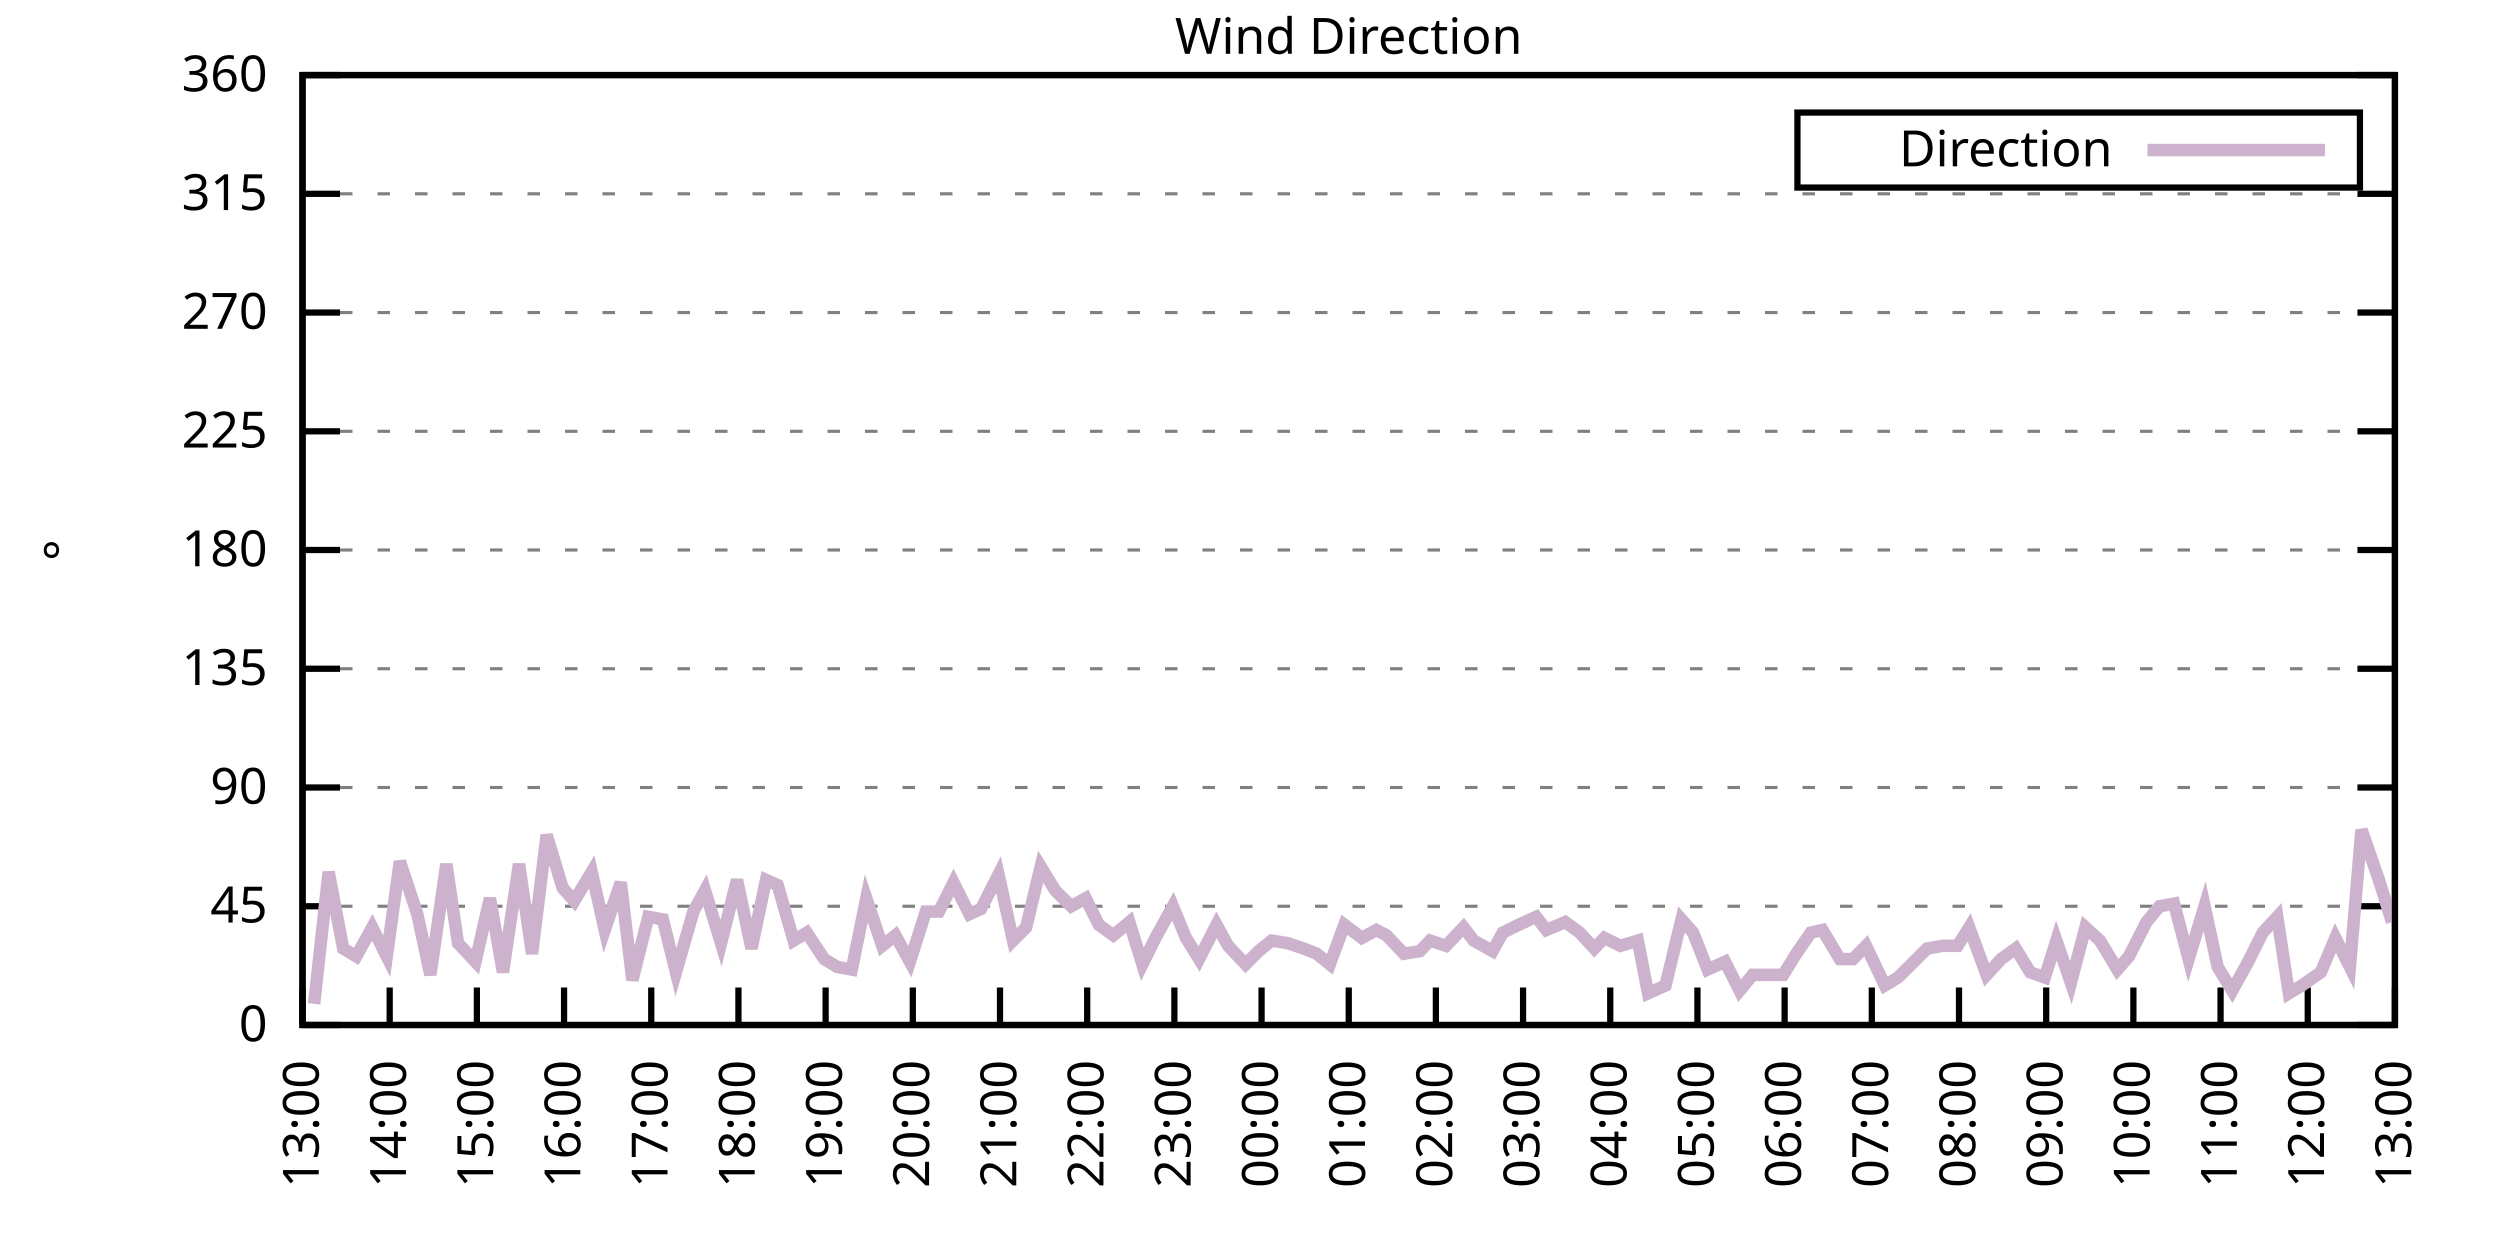
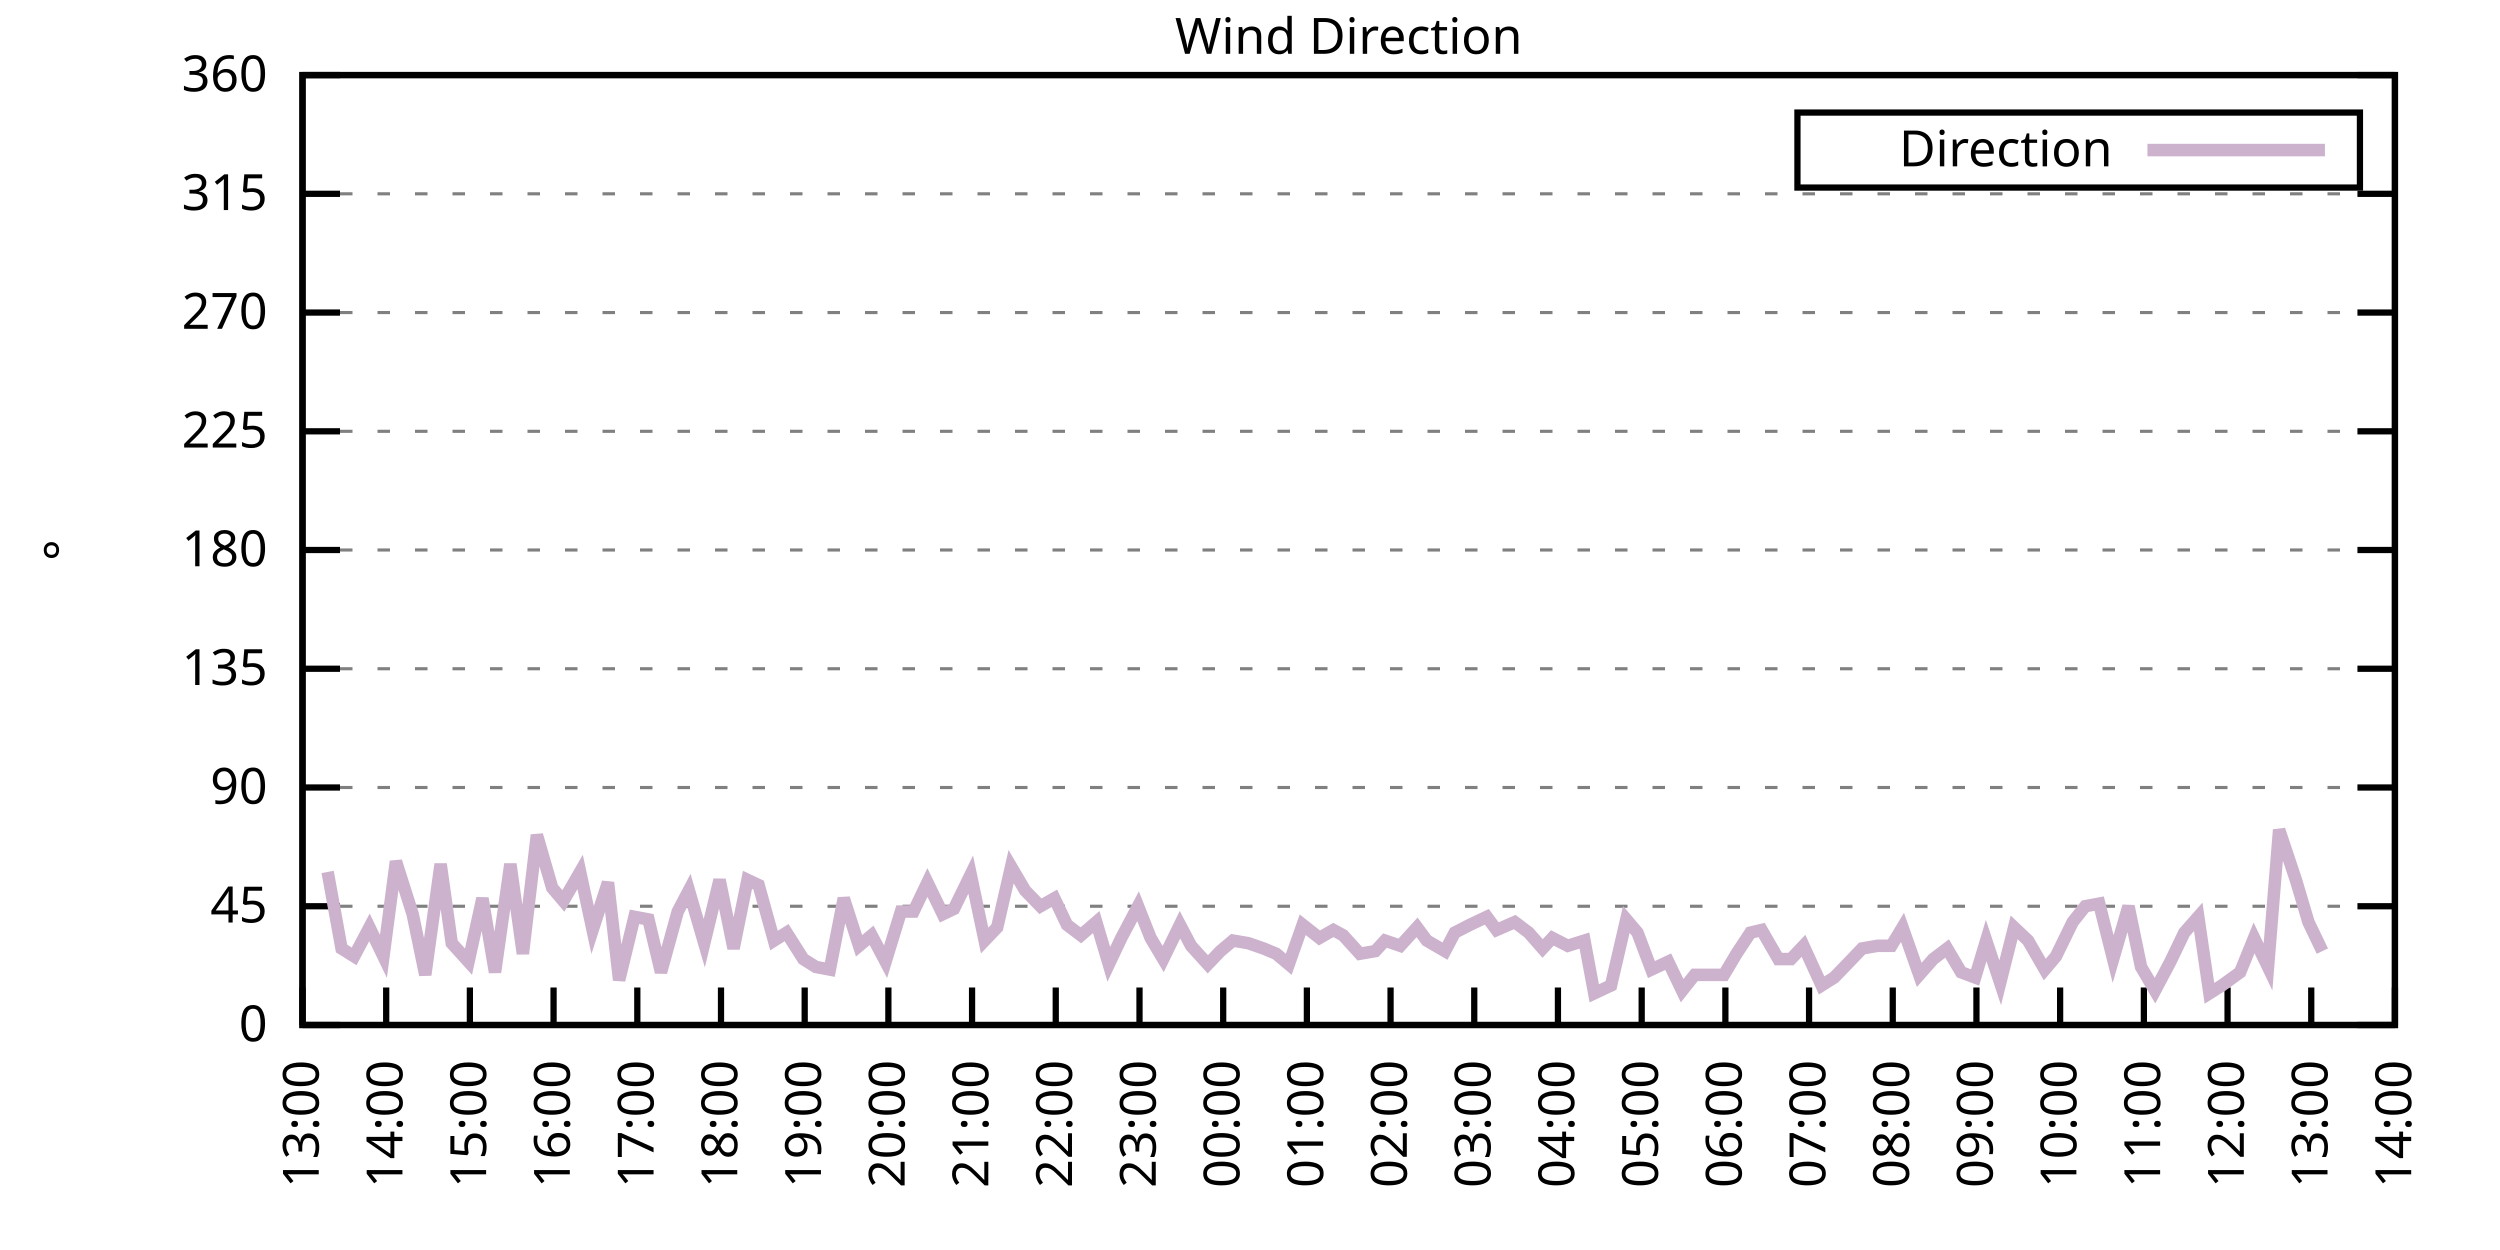
<svg xmlns="http://www.w3.org/2000/svg" xmlns:xlink="http://www.w3.org/1999/xlink" width="400" height="200" viewBox="0 0 400 200">
  <g id="gnuplot_canvas">
    <rect x="0" y="0" width="400" height="200" fill="none" />
    <defs>
      <circle id="gpDot" r="0.5" stroke-width="0.5" stroke="currentColor" />
      <path id="gpPt0" stroke-width="0.333" stroke="currentColor" d="M-1,0 h2 M0,-1 v2" />
      <path id="gpPt1" stroke-width="0.333" stroke="currentColor" d="M-1,-1 L1,1 M1,-1 L-1,1" />
      <path id="gpPt2" stroke-width="0.333" stroke="currentColor" d="M-1,0 L1,0 M0,-1 L0,1 M-1,-1 L1,1 M-1,1 L1,-1" />
      <rect id="gpPt3" stroke-width="0.333" stroke="currentColor" x="-1" y="-1" width="2" height="2" />
      <rect id="gpPt4" stroke-width="0.333" stroke="currentColor" fill="currentColor" x="-1" y="-1" width="2" height="2" />
      <circle id="gpPt5" stroke-width="0.333" stroke="currentColor" cx="0" cy="0" r="1" />
      <use xlink:href="#gpPt5" id="gpPt6" fill="currentColor" stroke="none" />
      <path id="gpPt7" stroke-width="0.333" stroke="currentColor" d="M0,-1.33 L-1.33,0.67 L1.33,0.67 z" />
      <use xlink:href="#gpPt7" id="gpPt8" fill="currentColor" stroke="none" />
      <use xlink:href="#gpPt7" id="gpPt9" stroke="currentColor" transform="rotate(180)" />
      <use xlink:href="#gpPt9" id="gpPt10" fill="currentColor" stroke="none" />
      <use xlink:href="#gpPt3" id="gpPt11" stroke="currentColor" transform="rotate(45)" />
      <use xlink:href="#gpPt11" id="gpPt12" fill="currentColor" stroke="none" />
      <path id="gpPt13" stroke-width="0.333" stroke="currentColor" d="M0,1.330 L1.265,0.411 L0.782,-1.067 L-0.782,-1.076 L-1.265,0.411 z" />
      <use xlink:href="#gpPt13" id="gpPt14" fill="currentColor" stroke="none" />
      <filter id="textbox" filterUnits="objectBoundingBox" x="0" y="0" height="1" width="1">
        <feFlood flood-color="white" flood-opacity="1" result="bgnd" />
        <feComposite in="SourceGraphic" in2="bgnd" operator="atop" />
      </filter>
      <filter id="greybox" filterUnits="objectBoundingBox" x="0" y="0" height="1" width="1">
        <feFlood flood-color="lightgrey" flood-opacity="1" result="grey" />
        <feComposite in="SourceGraphic" in2="grey" operator="atop" />
      </filter>
    </defs>
    <g fill="none" color="white" stroke="currentColor" stroke-width="1.00" stroke-linecap="butt" stroke-linejoin="miter">
</g>
    <g fill="none" color="black" stroke="currentColor" stroke-width="1.00" stroke-linecap="butt" stroke-linejoin="miter">
      <g stroke="none" shape-rendering="crispEdges">
        <polygon fill="rgb(255, 255, 255)" points="48.40,164.00 383.18,164.00 383.18,12.02 48.40,12.02 " />
      </g>
    </g>
    <g fill="none" color="black" stroke="currentColor" stroke-width="1.00" stroke-linecap="butt" stroke-linejoin="miter">
</g>
    <g fill="none" color="black" stroke="black" stroke-width="0.50" stroke-linecap="butt" stroke-linejoin="miter">
</g>
    <g fill="none" color="gray" stroke="currentColor" stroke-width="0.50" stroke-linecap="butt" stroke-linejoin="miter">
      <path stroke="gray" stroke-dasharray="2,4" class="gridline" d="M48.40,164.00 L383.19,164.00  " />
    </g>
    <g fill="none" color="gray" stroke="gray" stroke-width="1.00" stroke-linecap="butt" stroke-linejoin="miter">
</g>
    <g fill="none" color="black" stroke="currentColor" stroke-width="1.00" stroke-linecap="butt" stroke-linejoin="miter">
      <path stroke="black" d="M48.40,164.00 L54.40,164.00 M383.19,164.00 L377.19,164.00  " />
      <g transform="translate(42.80,166.60)" stroke="none" fill="black" font-family="Sans" font-size="8.00" text-anchor="end">
        <text>
          <tspan font-family="Sans"> 0</tspan>
        </text>
      </g>
    </g>
    <g fill="none" color="black" stroke="currentColor" stroke-width="1.00" stroke-linecap="butt" stroke-linejoin="miter">
</g>
    <g fill="none" color="black" stroke="black" stroke-width="0.50" stroke-linecap="butt" stroke-linejoin="miter">
</g>
    <g fill="none" color="gray" stroke="currentColor" stroke-width="0.50" stroke-linecap="butt" stroke-linejoin="miter">
      <path stroke="gray" stroke-dasharray="2,4" class="gridline" d="M48.40,145.00 L383.19,145.00  " />
    </g>
    <g fill="none" color="gray" stroke="gray" stroke-width="1.00" stroke-linecap="butt" stroke-linejoin="miter">
</g>
    <g fill="none" color="black" stroke="currentColor" stroke-width="1.00" stroke-linecap="butt" stroke-linejoin="miter">
      <path stroke="black" d="M48.40,145.00 L54.40,145.00 M383.19,145.00 L377.19,145.00  " />
      <g transform="translate(42.80,147.60)" stroke="none" fill="black" font-family="Sans" font-size="8.00" text-anchor="end">
        <text>
          <tspan font-family="Sans"> 45</tspan>
        </text>
      </g>
    </g>
    <g fill="none" color="black" stroke="currentColor" stroke-width="1.00" stroke-linecap="butt" stroke-linejoin="miter">
</g>
    <g fill="none" color="black" stroke="black" stroke-width="0.50" stroke-linecap="butt" stroke-linejoin="miter">
</g>
    <g fill="none" color="gray" stroke="currentColor" stroke-width="0.50" stroke-linecap="butt" stroke-linejoin="miter">
      <path stroke="gray" stroke-dasharray="2,4" class="gridline" d="M48.40,126.00 L383.19,126.00  " />
    </g>
    <g fill="none" color="gray" stroke="gray" stroke-width="1.00" stroke-linecap="butt" stroke-linejoin="miter">
</g>
    <g fill="none" color="black" stroke="currentColor" stroke-width="1.00" stroke-linecap="butt" stroke-linejoin="miter">
      <path stroke="black" d="M48.40,126.00 L54.40,126.00 M383.19,126.00 L377.19,126.00  " />
      <g transform="translate(42.80,128.60)" stroke="none" fill="black" font-family="Sans" font-size="8.00" text-anchor="end">
        <text>
          <tspan font-family="Sans"> 90</tspan>
        </text>
      </g>
    </g>
    <g fill="none" color="black" stroke="currentColor" stroke-width="1.00" stroke-linecap="butt" stroke-linejoin="miter">
</g>
    <g fill="none" color="black" stroke="black" stroke-width="0.50" stroke-linecap="butt" stroke-linejoin="miter">
</g>
    <g fill="none" color="gray" stroke="currentColor" stroke-width="0.50" stroke-linecap="butt" stroke-linejoin="miter">
      <path stroke="gray" stroke-dasharray="2,4" class="gridline" d="M48.40,107.00 L383.19,107.00  " />
    </g>
    <g fill="none" color="gray" stroke="gray" stroke-width="1.00" stroke-linecap="butt" stroke-linejoin="miter">
</g>
    <g fill="none" color="black" stroke="currentColor" stroke-width="1.00" stroke-linecap="butt" stroke-linejoin="miter">
      <path stroke="black" d="M48.40,107.00 L54.40,107.00 M383.19,107.00 L377.19,107.00  " />
      <g transform="translate(42.80,109.60)" stroke="none" fill="black" font-family="Sans" font-size="8.00" text-anchor="end">
        <text>
          <tspan font-family="Sans"> 135</tspan>
        </text>
      </g>
    </g>
    <g fill="none" color="black" stroke="currentColor" stroke-width="1.00" stroke-linecap="butt" stroke-linejoin="miter">
</g>
    <g fill="none" color="black" stroke="black" stroke-width="0.50" stroke-linecap="butt" stroke-linejoin="miter">
</g>
    <g fill="none" color="gray" stroke="currentColor" stroke-width="0.50" stroke-linecap="butt" stroke-linejoin="miter">
      <path stroke="gray" stroke-dasharray="2,4" class="gridline" d="M48.40,88.00 L383.19,88.00  " />
    </g>
    <g fill="none" color="gray" stroke="gray" stroke-width="1.00" stroke-linecap="butt" stroke-linejoin="miter">
</g>
    <g fill="none" color="black" stroke="currentColor" stroke-width="1.00" stroke-linecap="butt" stroke-linejoin="miter">
      <path stroke="black" d="M48.40,88.00 L54.40,88.00 M383.19,88.00 L377.19,88.00  " />
      <g transform="translate(42.80,90.60)" stroke="none" fill="black" font-family="Sans" font-size="8.00" text-anchor="end">
        <text>
          <tspan font-family="Sans"> 180</tspan>
        </text>
      </g>
    </g>
    <g fill="none" color="black" stroke="currentColor" stroke-width="1.00" stroke-linecap="butt" stroke-linejoin="miter">
</g>
    <g fill="none" color="black" stroke="black" stroke-width="0.50" stroke-linecap="butt" stroke-linejoin="miter">
</g>
    <g fill="none" color="gray" stroke="currentColor" stroke-width="0.50" stroke-linecap="butt" stroke-linejoin="miter">
      <path stroke="gray" stroke-dasharray="2,4" class="gridline" d="M48.40,69.01 L383.19,69.01  " />
    </g>
    <g fill="none" color="gray" stroke="gray" stroke-width="1.00" stroke-linecap="butt" stroke-linejoin="miter">
</g>
    <g fill="none" color="black" stroke="currentColor" stroke-width="1.00" stroke-linecap="butt" stroke-linejoin="miter">
      <path stroke="black" d="M48.40,69.01 L54.40,69.01 M383.19,69.01 L377.19,69.01  " />
      <g transform="translate(42.80,71.61)" stroke="none" fill="black" font-family="Sans" font-size="8.00" text-anchor="end">
        <text>
          <tspan font-family="Sans"> 225</tspan>
        </text>
      </g>
    </g>
    <g fill="none" color="black" stroke="currentColor" stroke-width="1.00" stroke-linecap="butt" stroke-linejoin="miter">
</g>
    <g fill="none" color="black" stroke="black" stroke-width="0.50" stroke-linecap="butt" stroke-linejoin="miter">
</g>
    <g fill="none" color="gray" stroke="currentColor" stroke-width="0.50" stroke-linecap="butt" stroke-linejoin="miter">
      <path stroke="gray" stroke-dasharray="2,4" class="gridline" d="M48.40,50.01 L383.19,50.01  " />
    </g>
    <g fill="none" color="gray" stroke="gray" stroke-width="1.00" stroke-linecap="butt" stroke-linejoin="miter">
</g>
    <g fill="none" color="black" stroke="currentColor" stroke-width="1.00" stroke-linecap="butt" stroke-linejoin="miter">
      <path stroke="black" d="M48.40,50.01 L54.40,50.01 M383.19,50.01 L377.19,50.01  " />
      <g transform="translate(42.80,52.61)" stroke="none" fill="black" font-family="Sans" font-size="8.00" text-anchor="end">
        <text>
          <tspan font-family="Sans"> 270</tspan>
        </text>
      </g>
    </g>
    <g fill="none" color="black" stroke="currentColor" stroke-width="1.00" stroke-linecap="butt" stroke-linejoin="miter">
</g>
    <g fill="none" color="black" stroke="black" stroke-width="0.50" stroke-linecap="butt" stroke-linejoin="miter">
</g>
    <g fill="none" color="gray" stroke="currentColor" stroke-width="0.50" stroke-linecap="butt" stroke-linejoin="miter">
      <path stroke="gray" stroke-dasharray="2,4" class="gridline" d="M48.40,31.01 L383.19,31.01  " />
    </g>
    <g fill="none" color="gray" stroke="gray" stroke-width="1.00" stroke-linecap="butt" stroke-linejoin="miter">
</g>
    <g fill="none" color="black" stroke="currentColor" stroke-width="1.00" stroke-linecap="butt" stroke-linejoin="miter">
      <path stroke="black" d="M48.40,31.01 L54.40,31.01 M383.19,31.01 L377.19,31.01  " />
      <g transform="translate(42.80,33.61)" stroke="none" fill="black" font-family="Sans" font-size="8.00" text-anchor="end">
        <text>
          <tspan font-family="Sans"> 315</tspan>
        </text>
      </g>
    </g>
    <g fill="none" color="black" stroke="currentColor" stroke-width="1.00" stroke-linecap="butt" stroke-linejoin="miter">
</g>
    <g fill="none" color="black" stroke="black" stroke-width="0.50" stroke-linecap="butt" stroke-linejoin="miter">
</g>
    <g fill="none" color="gray" stroke="currentColor" stroke-width="0.50" stroke-linecap="butt" stroke-linejoin="miter">
      <path stroke="gray" stroke-dasharray="2,4" class="gridline" d="M48.40,12.01 L383.19,12.01  " />
    </g>
    <g fill="none" color="gray" stroke="gray" stroke-width="1.00" stroke-linecap="butt" stroke-linejoin="miter">
</g>
    <g fill="none" color="black" stroke="currentColor" stroke-width="1.00" stroke-linecap="butt" stroke-linejoin="miter">
      <path stroke="black" d="M48.40,12.01 L54.40,12.01 M383.19,12.01 L377.19,12.01  " />
      <g transform="translate(42.80,14.61)" stroke="none" fill="black" font-family="Sans" font-size="8.00" text-anchor="end">
        <text>
          <tspan font-family="Sans"> 360</tspan>
        </text>
      </g>
    </g>
    <g fill="none" color="black" stroke="currentColor" stroke-width="1.00" stroke-linecap="butt" stroke-linejoin="miter">
      <path stroke="black" d="M48.40,164.00 L48.40,158.00  " />
      <g transform="translate(51.00,169.60) rotate(270.00)" stroke="none" fill="black" font-family="Sans" font-size="8.00" text-anchor="end">
        <text>
          <tspan font-family="Sans">13:00</tspan>
        </text>
      </g>
    </g>
    <g fill="none" color="black" stroke="currentColor" stroke-width="1.00" stroke-linecap="butt" stroke-linejoin="miter">
-       <path stroke="black" d="M62.35,164.00 L62.35,158.00  " />
-       <g transform="translate(64.95,169.60) rotate(270.00)" stroke="none" fill="black" font-family="Sans" font-size="8.00" text-anchor="end">
+       <path stroke="black" d="M61.79,164.00 L61.79,158.00  " />
+       <g transform="translate(64.39,169.60) rotate(270.00)" stroke="none" fill="black" font-family="Sans" font-size="8.00" text-anchor="end">
        <text>
          <tspan font-family="Sans">14:00</tspan>
        </text>
      </g>
    </g>
    <g fill="none" color="black" stroke="currentColor" stroke-width="1.00" stroke-linecap="butt" stroke-linejoin="miter">
-       <path stroke="black" d="M76.30,164.00 L76.30,158.00  " />
-       <g transform="translate(78.90,169.60) rotate(270.00)" stroke="none" fill="black" font-family="Sans" font-size="8.00" text-anchor="end">
+       <path stroke="black" d="M75.18,164.00 L75.18,158.00  " />
+       <g transform="translate(77.78,169.60) rotate(270.00)" stroke="none" fill="black" font-family="Sans" font-size="8.00" text-anchor="end">
        <text>
          <tspan font-family="Sans">15:00</tspan>
        </text>
      </g>
    </g>
    <g fill="none" color="black" stroke="currentColor" stroke-width="1.00" stroke-linecap="butt" stroke-linejoin="miter">
-       <path stroke="black" d="M90.25,164.00 L90.25,158.00  " />
-       <g transform="translate(92.85,169.60) rotate(270.00)" stroke="none" fill="black" font-family="Sans" font-size="8.00" text-anchor="end">
+       <path stroke="black" d="M88.57,164.00 L88.57,158.00  " />
+       <g transform="translate(91.17,169.60) rotate(270.00)" stroke="none" fill="black" font-family="Sans" font-size="8.00" text-anchor="end">
        <text>
          <tspan font-family="Sans">16:00</tspan>
        </text>
      </g>
    </g>
    <g fill="none" color="black" stroke="currentColor" stroke-width="1.00" stroke-linecap="butt" stroke-linejoin="miter">
-       <path stroke="black" d="M104.20,164.00 L104.20,158.00  " />
-       <g transform="translate(106.80,169.60) rotate(270.00)" stroke="none" fill="black" font-family="Sans" font-size="8.00" text-anchor="end">
+       <path stroke="black" d="M101.97,164.00 L101.97,158.00  " />
+       <g transform="translate(104.57,169.60) rotate(270.00)" stroke="none" fill="black" font-family="Sans" font-size="8.00" text-anchor="end">
        <text>
          <tspan font-family="Sans">17:00</tspan>
        </text>
      </g>
    </g>
    <g fill="none" color="black" stroke="currentColor" stroke-width="1.00" stroke-linecap="butt" stroke-linejoin="miter">
-       <path stroke="black" d="M118.15,164.00 L118.15,158.00  " />
-       <g transform="translate(120.75,169.60) rotate(270.00)" stroke="none" fill="black" font-family="Sans" font-size="8.00" text-anchor="end">
+       <path stroke="black" d="M115.36,164.00 L115.36,158.00  " />
+       <g transform="translate(117.96,169.60) rotate(270.00)" stroke="none" fill="black" font-family="Sans" font-size="8.00" text-anchor="end">
        <text>
          <tspan font-family="Sans">18:00</tspan>
        </text>
      </g>
    </g>
    <g fill="none" color="black" stroke="currentColor" stroke-width="1.00" stroke-linecap="butt" stroke-linejoin="miter">
-       <path stroke="black" d="M132.10,164.00 L132.10,158.00  " />
-       <g transform="translate(134.70,169.60) rotate(270.00)" stroke="none" fill="black" font-family="Sans" font-size="8.00" text-anchor="end">
+       <path stroke="black" d="M128.75,164.00 L128.75,158.00  " />
+       <g transform="translate(131.35,169.60) rotate(270.00)" stroke="none" fill="black" font-family="Sans" font-size="8.00" text-anchor="end">
        <text>
          <tspan font-family="Sans">19:00</tspan>
        </text>
      </g>
    </g>
    <g fill="none" color="black" stroke="currentColor" stroke-width="1.00" stroke-linecap="butt" stroke-linejoin="miter">
-       <path stroke="black" d="M146.05,164.00 L146.05,158.00  " />
-       <g transform="translate(148.65,169.60) rotate(270.00)" stroke="none" fill="black" font-family="Sans" font-size="8.00" text-anchor="end">
+       <path stroke="black" d="M142.14,164.00 L142.14,158.00  " />
+       <g transform="translate(144.74,169.60) rotate(270.00)" stroke="none" fill="black" font-family="Sans" font-size="8.00" text-anchor="end">
        <text>
          <tspan font-family="Sans">20:00</tspan>
        </text>
      </g>
    </g>
    <g fill="none" color="black" stroke="currentColor" stroke-width="1.00" stroke-linecap="butt" stroke-linejoin="miter">
-       <path stroke="black" d="M160.00,164.00 L160.00,158.00  " />
-       <g transform="translate(162.60,169.60) rotate(270.00)" stroke="none" fill="black" font-family="Sans" font-size="8.00" text-anchor="end">
+       <path stroke="black" d="M155.53,164.00 L155.53,158.00  " />
+       <g transform="translate(158.13,169.60) rotate(270.00)" stroke="none" fill="black" font-family="Sans" font-size="8.00" text-anchor="end">
        <text>
          <tspan font-family="Sans">21:00</tspan>
        </text>
      </g>
    </g>
    <g fill="none" color="black" stroke="currentColor" stroke-width="1.00" stroke-linecap="butt" stroke-linejoin="miter">
-       <path stroke="black" d="M173.95,164.00 L173.95,158.00  " />
-       <g transform="translate(176.55,169.60) rotate(270.00)" stroke="none" fill="black" font-family="Sans" font-size="8.00" text-anchor="end">
+       <path stroke="black" d="M168.92,164.00 L168.92,158.00  " />
+       <g transform="translate(171.52,169.60) rotate(270.00)" stroke="none" fill="black" font-family="Sans" font-size="8.00" text-anchor="end">
        <text>
          <tspan font-family="Sans">22:00</tspan>
        </text>
      </g>
    </g>
    <g fill="none" color="black" stroke="currentColor" stroke-width="1.00" stroke-linecap="butt" stroke-linejoin="miter">
-       <path stroke="black" d="M187.90,164.00 L187.90,158.00  " />
-       <g transform="translate(190.50,169.60) rotate(270.00)" stroke="none" fill="black" font-family="Sans" font-size="8.00" text-anchor="end">
+       <path stroke="black" d="M182.32,164.00 L182.32,158.00  " />
+       <g transform="translate(184.92,169.60) rotate(270.00)" stroke="none" fill="black" font-family="Sans" font-size="8.00" text-anchor="end">
        <text>
          <tspan font-family="Sans">23:00</tspan>
        </text>
      </g>
    </g>
    <g fill="none" color="black" stroke="currentColor" stroke-width="1.00" stroke-linecap="butt" stroke-linejoin="miter">
-       <path stroke="black" d="M201.85,164.00 L201.85,158.00  " />
-       <g transform="translate(204.45,169.60) rotate(270.00)" stroke="none" fill="black" font-family="Sans" font-size="8.00" text-anchor="end">
+       <path stroke="black" d="M195.71,164.00 L195.71,158.00  " />
+       <g transform="translate(198.31,169.60) rotate(270.00)" stroke="none" fill="black" font-family="Sans" font-size="8.00" text-anchor="end">
        <text>
          <tspan font-family="Sans">00:00</tspan>
        </text>
      </g>
    </g>
    <g fill="none" color="black" stroke="currentColor" stroke-width="1.00" stroke-linecap="butt" stroke-linejoin="miter">
-       <path stroke="black" d="M215.80,164.00 L215.80,158.00  " />
-       <g transform="translate(218.40,169.60) rotate(270.00)" stroke="none" fill="black" font-family="Sans" font-size="8.00" text-anchor="end">
+       <path stroke="black" d="M209.10,164.00 L209.10,158.00  " />
+       <g transform="translate(211.70,169.60) rotate(270.00)" stroke="none" fill="black" font-family="Sans" font-size="8.00" text-anchor="end">
        <text>
          <tspan font-family="Sans">01:00</tspan>
        </text>
      </g>
    </g>
    <g fill="none" color="black" stroke="currentColor" stroke-width="1.00" stroke-linecap="butt" stroke-linejoin="miter">
-       <path stroke="black" d="M229.74,164.00 L229.74,158.00  " />
-       <g transform="translate(232.34,169.60) rotate(270.00)" stroke="none" fill="black" font-family="Sans" font-size="8.00" text-anchor="end">
+       <path stroke="black" d="M222.49,164.00 L222.49,158.00  " />
+       <g transform="translate(225.09,169.60) rotate(270.00)" stroke="none" fill="black" font-family="Sans" font-size="8.00" text-anchor="end">
        <text>
          <tspan font-family="Sans">02:00</tspan>
        </text>
      </g>
    </g>
    <g fill="none" color="black" stroke="currentColor" stroke-width="1.00" stroke-linecap="butt" stroke-linejoin="miter">
-       <path stroke="black" d="M243.69,164.00 L243.69,158.00  " />
-       <g transform="translate(246.29,169.60) rotate(270.00)" stroke="none" fill="black" font-family="Sans" font-size="8.00" text-anchor="end">
+       <path stroke="black" d="M235.88,164.00 L235.88,158.00  " />
+       <g transform="translate(238.48,169.60) rotate(270.00)" stroke="none" fill="black" font-family="Sans" font-size="8.00" text-anchor="end">
        <text>
          <tspan font-family="Sans">03:00</tspan>
        </text>
      </g>
    </g>
    <g fill="none" color="black" stroke="currentColor" stroke-width="1.00" stroke-linecap="butt" stroke-linejoin="miter">
-       <path stroke="black" d="M257.64,164.00 L257.64,158.00  " />
-       <g transform="translate(260.24,169.60) rotate(270.00)" stroke="none" fill="black" font-family="Sans" font-size="8.00" text-anchor="end">
+       <path stroke="black" d="M249.27,164.00 L249.27,158.00  " />
+       <g transform="translate(251.87,169.60) rotate(270.00)" stroke="none" fill="black" font-family="Sans" font-size="8.00" text-anchor="end">
        <text>
          <tspan font-family="Sans">04:00</tspan>
        </text>
      </g>
    </g>
    <g fill="none" color="black" stroke="currentColor" stroke-width="1.00" stroke-linecap="butt" stroke-linejoin="miter">
-       <path stroke="black" d="M271.59,164.00 L271.59,158.00  " />
-       <g transform="translate(274.19,169.60) rotate(270.00)" stroke="none" fill="black" font-family="Sans" font-size="8.00" text-anchor="end">
+       <path stroke="black" d="M262.67,164.00 L262.67,158.00  " />
+       <g transform="translate(265.27,169.60) rotate(270.00)" stroke="none" fill="black" font-family="Sans" font-size="8.00" text-anchor="end">
        <text>
          <tspan font-family="Sans">05:00</tspan>
        </text>
      </g>
    </g>
    <g fill="none" color="black" stroke="currentColor" stroke-width="1.00" stroke-linecap="butt" stroke-linejoin="miter">
-       <path stroke="black" d="M285.54,164.00 L285.54,158.00  " />
-       <g transform="translate(288.14,169.60) rotate(270.00)" stroke="none" fill="black" font-family="Sans" font-size="8.00" text-anchor="end">
+       <path stroke="black" d="M276.06,164.00 L276.06,158.00  " />
+       <g transform="translate(278.66,169.60) rotate(270.00)" stroke="none" fill="black" font-family="Sans" font-size="8.00" text-anchor="end">
        <text>
          <tspan font-family="Sans">06:00</tspan>
        </text>
      </g>
    </g>
    <g fill="none" color="black" stroke="currentColor" stroke-width="1.00" stroke-linecap="butt" stroke-linejoin="miter">
-       <path stroke="black" d="M299.49,164.00 L299.49,158.00  " />
-       <g transform="translate(302.09,169.60) rotate(270.00)" stroke="none" fill="black" font-family="Sans" font-size="8.00" text-anchor="end">
+       <path stroke="black" d="M289.45,164.00 L289.45,158.00  " />
+       <g transform="translate(292.05,169.60) rotate(270.00)" stroke="none" fill="black" font-family="Sans" font-size="8.00" text-anchor="end">
        <text>
          <tspan font-family="Sans">07:00</tspan>
        </text>
      </g>
    </g>
    <g fill="none" color="black" stroke="currentColor" stroke-width="1.00" stroke-linecap="butt" stroke-linejoin="miter">
-       <path stroke="black" d="M313.44,164.00 L313.44,158.00  " />
-       <g transform="translate(316.04,169.60) rotate(270.00)" stroke="none" fill="black" font-family="Sans" font-size="8.00" text-anchor="end">
+       <path stroke="black" d="M302.84,164.00 L302.84,158.00  " />
+       <g transform="translate(305.44,169.60) rotate(270.00)" stroke="none" fill="black" font-family="Sans" font-size="8.00" text-anchor="end">
        <text>
          <tspan font-family="Sans">08:00</tspan>
        </text>
      </g>
    </g>
    <g fill="none" color="black" stroke="currentColor" stroke-width="1.00" stroke-linecap="butt" stroke-linejoin="miter">
-       <path stroke="black" d="M327.39,164.00 L327.39,158.00  " />
-       <g transform="translate(329.99,169.60) rotate(270.00)" stroke="none" fill="black" font-family="Sans" font-size="8.00" text-anchor="end">
+       <path stroke="black" d="M316.23,164.00 L316.23,158.00  " />
+       <g transform="translate(318.83,169.60) rotate(270.00)" stroke="none" fill="black" font-family="Sans" font-size="8.00" text-anchor="end">
        <text>
          <tspan font-family="Sans">09:00</tspan>
        </text>
      </g>
    </g>
    <g fill="none" color="black" stroke="currentColor" stroke-width="1.00" stroke-linecap="butt" stroke-linejoin="miter">
-       <path stroke="black" d="M341.34,164.00 L341.34,158.00  " />
-       <g transform="translate(343.94,169.60) rotate(270.00)" stroke="none" fill="black" font-family="Sans" font-size="8.00" text-anchor="end">
+       <path stroke="black" d="M329.62,164.00 L329.62,158.00  " />
+       <g transform="translate(332.22,169.60) rotate(270.00)" stroke="none" fill="black" font-family="Sans" font-size="8.00" text-anchor="end">
        <text>
          <tspan font-family="Sans">10:00</tspan>
        </text>
      </g>
    </g>
    <g fill="none" color="black" stroke="currentColor" stroke-width="1.00" stroke-linecap="butt" stroke-linejoin="miter">
-       <path stroke="black" d="M355.29,164.00 L355.29,158.00  " />
-       <g transform="translate(357.89,169.60) rotate(270.00)" stroke="none" fill="black" font-family="Sans" font-size="8.00" text-anchor="end">
+       <path stroke="black" d="M343.02,164.00 L343.02,158.00  " />
+       <g transform="translate(345.62,169.60) rotate(270.00)" stroke="none" fill="black" font-family="Sans" font-size="8.00" text-anchor="end">
        <text>
          <tspan font-family="Sans">11:00</tspan>
        </text>
      </g>
    </g>
    <g fill="none" color="black" stroke="currentColor" stroke-width="1.00" stroke-linecap="butt" stroke-linejoin="miter">
-       <path stroke="black" d="M369.24,164.00 L369.24,158.00  " />
-       <g transform="translate(371.84,169.60) rotate(270.00)" stroke="none" fill="black" font-family="Sans" font-size="8.00" text-anchor="end">
+       <path stroke="black" d="M356.41,164.00 L356.41,158.00  " />
+       <g transform="translate(359.01,169.60) rotate(270.00)" stroke="none" fill="black" font-family="Sans" font-size="8.00" text-anchor="end">
        <text>
          <tspan font-family="Sans">12:00</tspan>
+         </text>
+       </g>
+     </g>
+     <g fill="none" color="black" stroke="currentColor" stroke-width="1.00" stroke-linecap="butt" stroke-linejoin="miter">
+       <path stroke="black" d="M369.80,164.00 L369.80,158.00  " />
+       <g transform="translate(372.40,169.60) rotate(270.00)" stroke="none" fill="black" font-family="Sans" font-size="8.00" text-anchor="end">
+         <text>
+           <tspan font-family="Sans">13:00</tspan>
        </text>
      </g>
    </g>
    <g fill="none" color="black" stroke="currentColor" stroke-width="1.00" stroke-linecap="butt" stroke-linejoin="miter">
      <path stroke="black" d="M383.19,164.00 L383.19,158.00  " />
      <g transform="translate(385.79,169.60) rotate(270.00)" stroke="none" fill="black" font-family="Sans" font-size="8.00" text-anchor="end">
        <text>
-           <tspan font-family="Sans">13:00</tspan>
+           <tspan font-family="Sans">14:00</tspan>
        </text>
      </g>
    </g>
    <g fill="none" color="black" stroke="currentColor" stroke-width="1.00" stroke-linecap="butt" stroke-linejoin="miter">
</g>
    <g fill="none" color="black" stroke="currentColor" stroke-width="1.00" stroke-linecap="butt" stroke-linejoin="miter">
      <path stroke="black" d="M48.40,12.01 L48.40,164.00 L383.19,164.00 L383.19,12.01 L48.40,12.01 Z  " />
    </g>
    <g fill="none" color="black" stroke="currentColor" stroke-width="1.00" stroke-linecap="butt" stroke-linejoin="miter">
</g>
    <g fill="none" color="black" stroke="currentColor" stroke-width="1.00" stroke-linecap="butt" stroke-linejoin="miter">
      <path stroke="black" d="M287.59,30.01 L287.59,18.01 L377.59,18.01 L377.59,30.01 L287.59,30.01 Z  " />
    </g>
    <g id="Wind_direction_plot_1">
      <g fill="none" color="white" stroke="black" stroke-width="2.00" stroke-linecap="butt" stroke-linejoin="miter">
</g>
      <g fill="none" color="black" stroke="currentColor" stroke-width="2.00" stroke-linecap="butt" stroke-linejoin="miter">
        <g transform="translate(337.99,26.61)" stroke="none" fill="black" font-family="Sans" font-size="8.00" text-anchor="end">
          <text>
            <tspan font-family="Sans">Direction</tspan>
          </text>
        </g>
      </g>
      <g fill="none" color="black" stroke="currentColor" stroke-width="2.00" stroke-linecap="butt" stroke-linejoin="miter">
-         <path stroke="rgb(204, 178, 204)" d="M343.59,24.01 L371.99,24.01 M50.26,160.62 L52.58,139.51 L54.91,151.76 L57.00,153.02 L59.56,148.38 L61.88,153.02   L63.98,137.82 L66.77,146.27 L68.86,155.98 L71.42,138.25 L73.28,150.91 L76.07,153.87 L78.39,143.73 L80.48,155.56   L83.04,138.25 L85.13,152.60 L87.46,133.60 L90.02,142.05 L91.88,144.16 L94.67,139.51 L96.76,148.80 L99.32,141.20   L101.18,156.82 L103.73,146.69 L106.06,147.11 L108.15,155.56 L110.94,145.85 L112.80,142.47 L115.36,150.91 L117.92,140.78   L120.24,151.76 L122.57,140.78 L124.43,141.62 L126.98,150.49 L129.08,149.22 L131.87,153.45 L133.96,154.71 L136.28,155.13   L138.61,143.73 L141.16,151.33 L143.26,149.65 L145.58,153.87 L148.14,145.85 L150.23,145.85 L152.56,141.20 L155.11,146.27   L156.97,145.42 L159.76,139.93 L162.09,150.49 L164.18,148.38 L166.51,138.67 L168.83,142.47 L171.39,145.00 L173.71,143.73   L175.81,147.96 L178.13,149.65 L180.69,147.53 L182.78,154.29 L184.87,150.07 L187.66,145.00 L189.76,150.07 L191.85,153.45   L194.64,147.96 L196.50,151.33 L199.29,154.29 L201.38,152.18 L203.47,150.49 L206.03,150.91 L208.59,151.76 L210.68,152.60   L212.77,154.29 L215.10,147.96 L217.89,150.07 L220.21,148.80 L221.84,149.65 L224.63,152.60 L227.19,152.18 L228.81,150.49   L231.37,151.33 L234.16,148.38 L235.79,150.49 L238.81,152.18 L240.44,149.22 L243.00,147.96 L245.79,146.69 L247.41,148.80   L250.44,147.53 L252.76,149.22 L255.09,151.76 L256.71,150.07 L259.27,151.33 L262.06,150.49 L263.69,158.93 L266.48,157.67   L269.04,147.11 L270.90,149.22 L273.22,155.13 L276.01,153.87 L278.34,158.51 L280.43,155.98 L282.52,155.98 L285.31,155.98   L287.40,152.60 L289.73,149.22 L291.59,148.80 L294.38,153.45 L296.47,153.45 L298.56,151.33 L301.58,157.67 L303.68,156.40   L306.23,153.87 L308.33,151.76 L310.88,151.33 L313.21,151.33 L315.07,148.38 L317.86,155.98 L320.18,153.45 L322.51,151.76   L324.83,155.56 L327.16,156.40 L329.02,150.49 L331.34,157.24 L333.67,148.38 L335.99,150.49 L338.78,155.13 L340.64,153.02   L343.43,147.53 L345.53,145.00 L347.85,144.58 L350.18,153.45 L352.73,145.00 L354.83,154.71 L357.15,158.51 L359.71,153.87   L362.03,149.22 L364.36,146.69 L366.22,158.93 L368.31,157.67 L371.33,155.56 L373.66,150.07 L375.98,154.71 L377.84,132.76   L380.63,140.78 L382.73,147.53  " />
+         <path stroke="rgb(204, 178, 204)" d="M343.59,24.01 L371.99,24.01 M52.42,139.51 L54.65,151.76 L56.66,153.02 L59.11,148.38 L61.35,153.02 L63.35,137.82   L66.03,146.27 L68.04,155.98 L70.50,138.25 L72.28,150.91 L74.96,153.87 L77.19,143.73 L79.20,155.56 L81.66,138.25   L83.66,152.60 L85.90,133.60 L88.35,142.05 L90.14,144.16 L92.82,139.51 L94.82,148.80 L97.28,141.20 L99.06,156.82   L101.52,146.69 L103.75,147.11 L105.76,155.56 L108.44,145.85 L110.22,142.47 L112.68,150.91 L115.13,140.78 L117.37,151.76   L119.60,140.78 L121.38,141.62 L123.84,150.49 L125.85,149.22 L128.53,153.45 L130.54,154.71 L132.77,155.13 L135.00,143.73   L137.45,151.33 L139.46,149.65 L141.69,153.87 L144.15,145.85 L146.16,145.85 L148.39,141.20 L150.85,146.27 L152.63,145.42   L155.31,139.93 L157.54,150.49 L159.55,148.38 L161.78,138.67 L164.01,142.47 L166.47,145.00 L168.70,143.73 L170.71,147.96   L172.94,149.65 L175.40,147.53 L177.41,154.29 L179.41,150.07 L182.09,145.00 L184.10,150.07 L186.11,153.45 L188.79,147.96   L190.57,151.33 L193.25,154.29 L195.26,152.18 L197.27,150.49 L199.73,150.91 L202.18,151.76 L204.19,152.60 L206.20,154.29   L208.43,147.96 L211.11,150.07 L213.34,148.80 L214.90,149.65 L217.58,152.60 L220.04,152.18 L221.60,150.49 L224.05,151.33   L226.73,148.38 L228.29,150.49 L231.20,152.18 L232.76,149.22 L235.21,147.96 L237.89,146.69 L239.45,148.80 L242.36,147.53   L244.59,149.22 L246.82,151.76 L248.38,150.07 L250.84,151.33 L253.51,150.49 L255.08,158.93 L257.76,157.67 L260.21,147.11   L262.00,149.22 L264.23,155.13 L266.91,153.87 L269.14,158.51 L271.15,155.98 L273.16,155.98 L275.83,155.98 L277.84,152.60   L280.07,149.22 L281.86,148.80 L284.54,153.45 L286.55,153.45 L288.56,151.33 L291.46,157.67 L293.47,156.40 L295.92,153.87   L297.93,151.76 L300.39,151.33 L302.62,151.33 L304.40,148.38 L307.08,155.98 L309.31,153.45 L311.54,151.76 L313.78,155.56   L316.01,156.40 L317.79,150.49 L320.03,157.24 L322.26,148.38 L324.49,150.49 L327.17,155.13 L328.95,153.02 L331.63,147.53   L333.64,145.00 L335.87,144.58 L338.10,153.45 L340.56,145.00 L342.57,154.71 L344.80,158.51 L347.26,153.87 L349.49,149.22   L351.72,146.69 L353.51,158.93 L355.51,157.67 L358.42,155.56 L360.65,150.07 L362.88,154.71 L364.66,132.76 L367.34,140.78   L369.35,147.53 L371.58,152.18  " />
      </g>
    </g>
    <g fill="none" color="black" stroke="currentColor" stroke-width="2.00" stroke-linecap="butt" stroke-linejoin="miter">
</g>
    <g fill="none" color="black" stroke="black" stroke-width="1.00" stroke-linecap="butt" stroke-linejoin="miter">
</g>
    <g fill="none" color="black" stroke="currentColor" stroke-width="1.00" stroke-linecap="butt" stroke-linejoin="miter">
      <path stroke="black" d="M48.40,12.01 L48.40,164.00 L383.19,164.00 L383.19,12.01 L48.40,12.01 Z  " />
      <g transform="translate(12.80,88.01) rotate(270.00)" stroke="none" fill="black" font-family="Sans" font-size="8.00" text-anchor="middle">
        <text>
          <tspan font-family="Sans">°</tspan>
        </text>
      </g>
    </g>
    <g fill="none" color="black" stroke="currentColor" stroke-width="1.00" stroke-linecap="butt" stroke-linejoin="miter">
</g>
    <g fill="none" color="black" stroke="currentColor" stroke-width="1.00" stroke-linecap="butt" stroke-linejoin="miter">
      <g transform="translate(215.79,8.61)" stroke="none" fill="black" font-family="Sans" font-size="8.00" text-anchor="middle">
        <text>
          <tspan font-family="Sans">Wind Direction</tspan>
        </text>
      </g>
    </g>
    <g fill="none" color="black" stroke="currentColor" stroke-width="1.00" stroke-linecap="butt" stroke-linejoin="miter">
</g>
  </g>
</svg>
